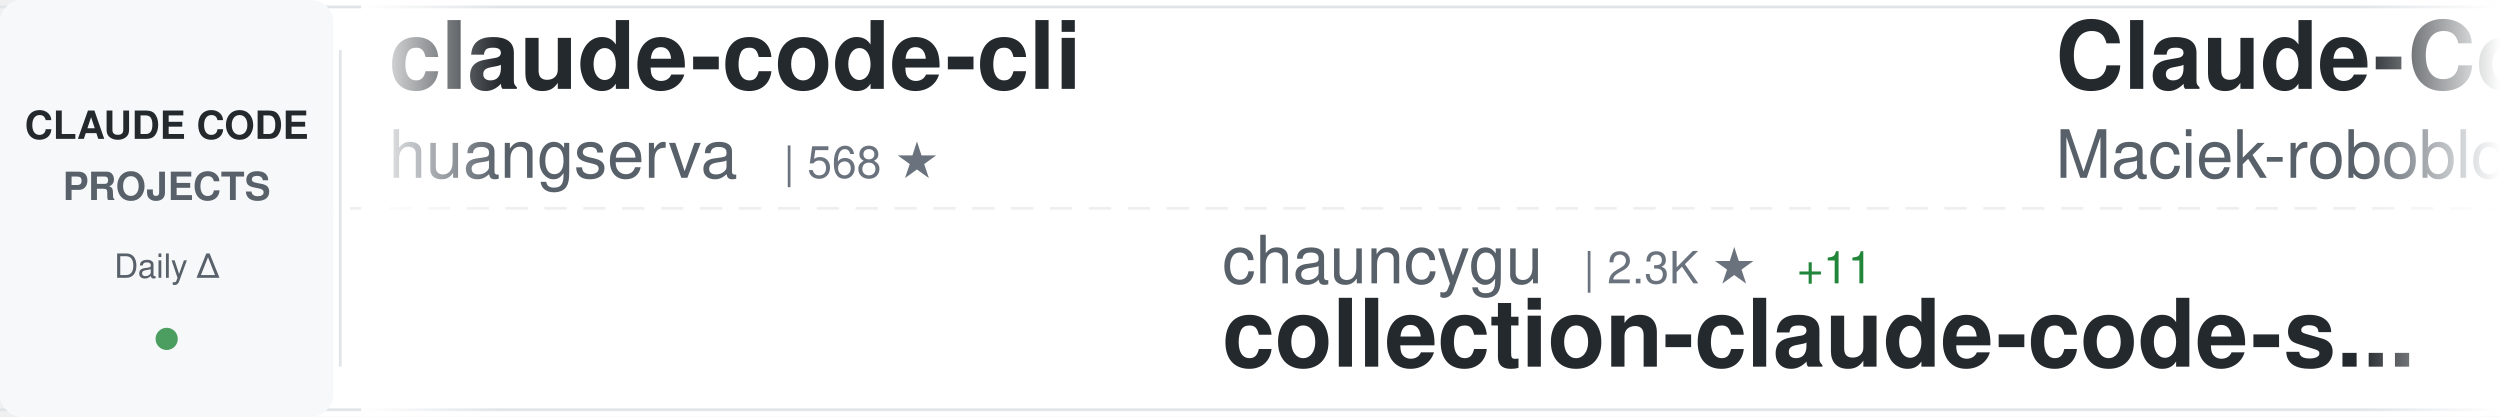
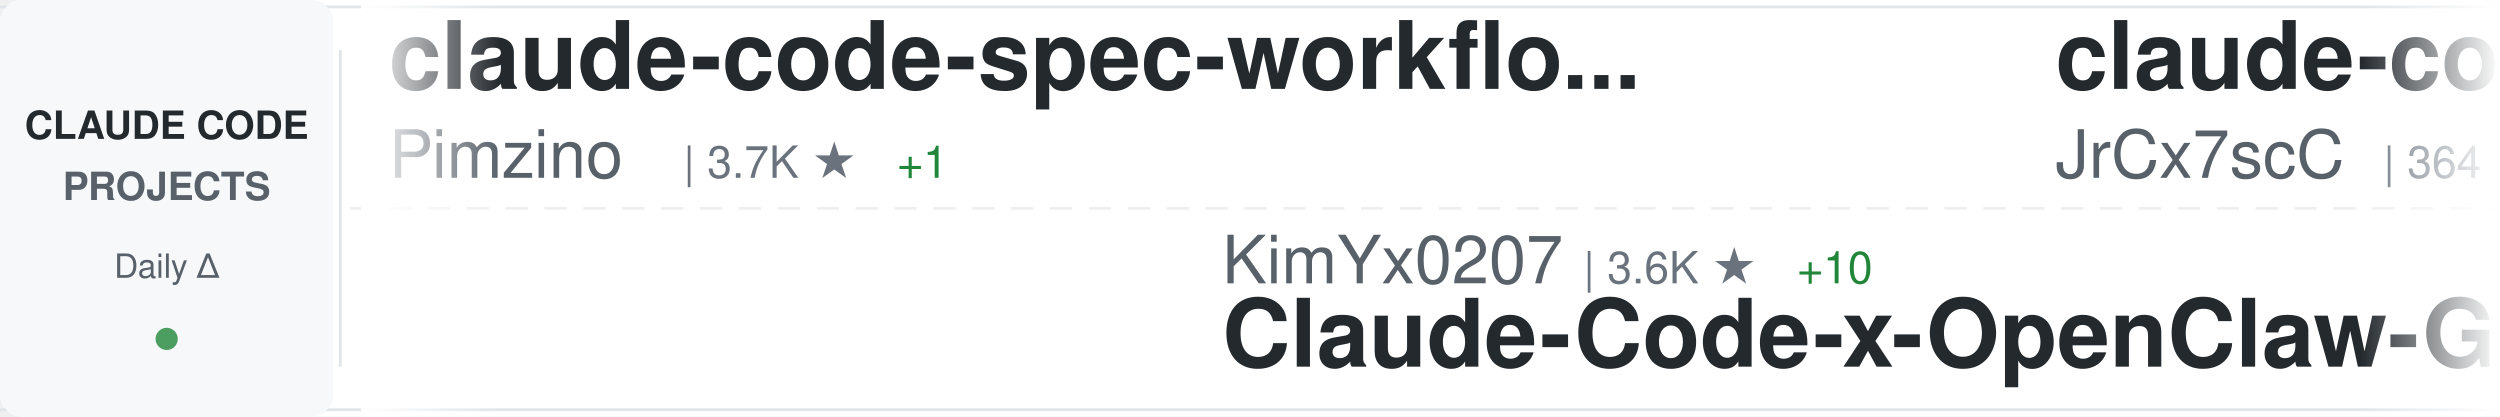
<svg xmlns="http://www.w3.org/2000/svg" width="900" height="150">
  <defs>
    <linearGradient id="awesomeLeftFade" x1="0%" y1="0%" x2="100%" y2="0%">
      <stop offset="0%" style="stop-color:#ffffff;stop-opacity:1" />
      <stop offset="100%" style="stop-color:#ffffff;stop-opacity:0" />
    </linearGradient>
    <linearGradient id="awesomeRightFade" x1="0%" y1="0%" x2="100%" y2="0%">
      <stop offset="0%" style="stop-color:#ffffff;stop-opacity:0" />
      <stop offset="100%" style="stop-color:#ffffff;stop-opacity:1" />
    </linearGradient>
  </defs>
  <rect width="900" height="150" fill="#ffffff" rx="8" />
  <rect x="0" y="2" width="900" height="1" fill="#e1e4e8" />
  <rect x="0" y="147" width="900" height="1" fill="#e1e4e8" />
  <line x1="0" y1="75" x2="900" y2="75" stroke="#e1e4e8" stroke-width="1" stroke-dasharray="8 6" opacity="0.6" />
  <rect x="0" y="0" width="120" height="150" fill="#f6f8fa" rx="8" />
  <text x="60" y="50" font-family="-apple-system, BlinkMacSystemFont, 'Segoe UI', Helvetica, Arial, sans-serif" font-size="14" font-weight="600" fill="#24292e" text-anchor="middle">CLAUDE CODE</text>
  <text x="60" y="72" font-family="-apple-system, BlinkMacSystemFont, 'Segoe UI', Helvetica, Arial, sans-serif" font-size="14" font-weight="600" fill="#586069" text-anchor="middle">PROJECTS</text>
  <text x="60" y="100" font-family="-apple-system, BlinkMacSystemFont, 'Segoe UI', Helvetica, Arial, sans-serif" font-size="12" font-weight="500" fill="#586069" text-anchor="middle">Daily Δ</text>
  <circle cx="60" cy="122" r="4" fill="#22863a" opacity="0.8" />
  <rect x="122" y="18" width="1" height="114" fill="#e1e4e8" />
  <clipPath id="awesomeTickerClip">
    <rect x="130" y="0" width="770" height="150" />
  </clipPath>
  <g clip-path="url(#awesomeTickerClip)">
    <g id="awesomeTickerItems">
      <animateTransform attributeName="transform" attributeType="XML" type="translate" from="0 0" to="-3000 0" dur="54s" repeatCount="indefinite" />
      <g transform="translate(0, 0)">
-         <text x="140" y="32" font-family="-apple-system, BlinkMacSystemFont, 'Segoe UI', Helvetica, Arial, sans-serif" font-size="34" font-weight="600" fill="#24292e">claude-code-cli</text>
-         <text x="140" y="64" font-family="-apple-system, BlinkMacSystemFont, 'Segoe UI', Helvetica, Arial, sans-serif" font-size="24" font-weight="400" fill="#586069">huangserva</text>
-         <text x="282" y="64" font-family="-apple-system, BlinkMacSystemFont, 'Segoe UI', Helvetica, Arial, sans-serif" font-size="16" font-weight="500" fill="#6a737d">| 568 ★</text>
+         <text x="140" y="32" font-family="-apple-system, BlinkMacSystemFont, 'Segoe UI', Helvetica, Arial, sans-serif" font-size="34" font-weight="600" fill="#24292e">claude-code-spec-workflo...</text>
+         <text x="140" y="64" font-family="-apple-system, BlinkMacSystemFont, 'Segoe UI', Helvetica, Arial, sans-serif" font-size="24" font-weight="400" fill="#586069">Pimzino</text>
+         <text x="246" y="64" font-family="-apple-system, BlinkMacSystemFont, 'Segoe UI', Helvetica, Arial, sans-serif" font-size="16" font-weight="500" fill="#6a737d">| 3.7K ★</text>
+         <text x="323" y="64" font-family="-apple-system, BlinkMacSystemFont, 'Segoe UI', Helvetica, Arial, sans-serif" font-size="16" font-weight="500" fill="#22863a"> +1</text>
      </g>
      <g transform="translate(300, 0)">
+         <text x="140" y="102" font-family="-apple-system, BlinkMacSystemFont, 'Segoe UI', Helvetica, Arial, sans-serif" font-size="24" font-weight="400" fill="#586069">KimYx0207</text>
+         <text x="270" y="102" font-family="-apple-system, BlinkMacSystemFont, 'Segoe UI', Helvetica, Arial, sans-serif" font-size="16" font-weight="500" fill="#6a737d">| 3.6K ★</text>
+         <text x="347" y="102" font-family="-apple-system, BlinkMacSystemFont, 'Segoe UI', Helvetica, Arial, sans-serif" font-size="16" font-weight="500" fill="#22863a"> +10</text>
+         <text x="140" y="132" font-family="-apple-system, BlinkMacSystemFont, 'Segoe UI', Helvetica, Arial, sans-serif" font-size="34" font-weight="600" fill="#24292e">Claude-Code-x-OpenClaw-G...</text>
+       </g>
+       <g transform="translate(600, 0)">
+         <text x="140" y="32" font-family="-apple-system, BlinkMacSystemFont, 'Segoe UI', Helvetica, Arial, sans-serif" font-size="34" font-weight="600" fill="#24292e">claude-code-source</text>
+         <text x="140" y="64" font-family="-apple-system, BlinkMacSystemFont, 'Segoe UI', Helvetica, Arial, sans-serif" font-size="24" font-weight="400" fill="#586069">JrCx7scC</text>
+         <text x="258" y="64" font-family="-apple-system, BlinkMacSystemFont, 'Segoe UI', Helvetica, Arial, sans-serif" font-size="16" font-weight="500" fill="#6a737d">| 364 ★</text>
+       </g>
+       <g transform="translate(900, 0)">
+         <text x="140" y="102" font-family="-apple-system, BlinkMacSystemFont, 'Segoe UI', Helvetica, Arial, sans-serif" font-size="24" font-weight="400" fill="#586069">ding113</text>
+         <text x="246" y="102" font-family="-apple-system, BlinkMacSystemFont, 'Segoe UI', Helvetica, Arial, sans-serif" font-size="16" font-weight="500" fill="#6a737d">| 2.7K ★</text>
+         <text x="323" y="102" font-family="-apple-system, BlinkMacSystemFont, 'Segoe UI', Helvetica, Arial, sans-serif" font-size="16" font-weight="500" fill="#22863a"> +7</text>
+         <text x="140" y="132" font-family="-apple-system, BlinkMacSystemFont, 'Segoe UI', Helvetica, Arial, sans-serif" font-size="34" font-weight="600" fill="#24292e">claude-code-hub</text>
+       </g>
+       <g transform="translate(1200, 0)">
+         <text x="140" y="32" font-family="-apple-system, BlinkMacSystemFont, 'Segoe UI', Helvetica, Arial, sans-serif" font-size="34" font-weight="600" fill="#24292e">my-claude-code-setup</text>
+         <text x="140" y="64" font-family="-apple-system, BlinkMacSystemFont, 'Segoe UI', Helvetica, Arial, sans-serif" font-size="24" font-weight="400" fill="#586069">centminmod</text>
+         <text x="282" y="64" font-family="-apple-system, BlinkMacSystemFont, 'Segoe UI', Helvetica, Arial, sans-serif" font-size="16" font-weight="500" fill="#6a737d">| 2.2K ★</text>
+         <text x="359" y="64" font-family="-apple-system, BlinkMacSystemFont, 'Segoe UI', Helvetica, Arial, sans-serif" font-size="16" font-weight="500" fill="#22863a"> +4</text>
+       </g>
+       <g transform="translate(1500, 0)">
        <text x="140" y="102" font-family="-apple-system, BlinkMacSystemFont, 'Segoe UI', Helvetica, Arial, sans-serif" font-size="24" font-weight="400" fill="#586069">chauncygu</text>
        <text x="270" y="102" font-family="-apple-system, BlinkMacSystemFont, 'Segoe UI', Helvetica, Arial, sans-serif" font-size="16" font-weight="500" fill="#6a737d">| 2.3K ★</text>
-         <text x="347" y="102" font-family="-apple-system, BlinkMacSystemFont, 'Segoe UI', Helvetica, Arial, sans-serif" font-size="16" font-weight="500" fill="#22863a"> +11</text>
+         <text x="347" y="102" font-family="-apple-system, BlinkMacSystemFont, 'Segoe UI', Helvetica, Arial, sans-serif" font-size="16" font-weight="500" fill="#22863a"> +10</text>
        <text x="140" y="132" font-family="-apple-system, BlinkMacSystemFont, 'Segoe UI', Helvetica, Arial, sans-serif" font-size="34" font-weight="600" fill="#24292e">collection-claude-code-s...</text>
      </g>
-       <g transform="translate(600, 0)">
-         <text x="140" y="32" font-family="-apple-system, BlinkMacSystemFont, 'Segoe UI', Helvetica, Arial, sans-serif" font-size="34" font-weight="600" fill="#24292e">Claude-Code-Usage-Monito...</text>
-         <text x="140" y="64" font-family="-apple-system, BlinkMacSystemFont, 'Segoe UI', Helvetica, Arial, sans-serif" font-size="24" font-weight="400" fill="#586069">Maciek-roboblog</text>
-         <text x="342" y="64" font-family="-apple-system, BlinkMacSystemFont, 'Segoe UI', Helvetica, Arial, sans-serif" font-size="16" font-weight="500" fill="#6a737d">| 7.9K ★</text>
-         <text x="419" y="64" font-family="-apple-system, BlinkMacSystemFont, 'Segoe UI', Helvetica, Arial, sans-serif" font-size="16" font-weight="500" fill="#22863a"> +11</text>
-       </g>
-       <g transform="translate(900, 0)">
-         <text x="140" y="102" font-family="-apple-system, BlinkMacSystemFont, 'Segoe UI', Helvetica, Arial, sans-serif" font-size="24" font-weight="400" fill="#586069">Cranot</text>
-         <text x="234" y="102" font-family="-apple-system, BlinkMacSystemFont, 'Segoe UI', Helvetica, Arial, sans-serif" font-size="16" font-weight="500" fill="#6a737d">| 2.6K ★</text>
-         <text x="140" y="132" font-family="-apple-system, BlinkMacSystemFont, 'Segoe UI', Helvetica, Arial, sans-serif" font-size="34" font-weight="600" fill="#24292e">claude-code-guide</text>
-       </g>
-       <g transform="translate(1200, 0)">
-         <text x="140" y="32" font-family="-apple-system, BlinkMacSystemFont, 'Segoe UI', Helvetica, Arial, sans-serif" font-size="34" font-weight="600" fill="#24292e">ralph-claude-code</text>
-         <text x="140" y="64" font-family="-apple-system, BlinkMacSystemFont, 'Segoe UI', Helvetica, Arial, sans-serif" font-size="24" font-weight="400" fill="#586069">frankbria</text>
-         <text x="270" y="64" font-family="-apple-system, BlinkMacSystemFont, 'Segoe UI', Helvetica, Arial, sans-serif" font-size="16" font-weight="500" fill="#6a737d">| 9.0K ★</text>
-         <text x="347" y="64" font-family="-apple-system, BlinkMacSystemFont, 'Segoe UI', Helvetica, Arial, sans-serif" font-size="16" font-weight="500" fill="#22863a"> +14</text>
-       </g>
-       <g transform="translate(1500, 0)">
-         <text x="140" y="102" font-family="-apple-system, BlinkMacSystemFont, 'Segoe UI', Helvetica, Arial, sans-serif" font-size="24" font-weight="400" fill="#586069">wshobson</text>
-         <text x="258" y="102" font-family="-apple-system, BlinkMacSystemFont, 'Segoe UI', Helvetica, Arial, sans-serif" font-size="16" font-weight="500" fill="#6a737d">| 34.6K ★</text>
-         <text x="344" y="102" font-family="-apple-system, BlinkMacSystemFont, 'Segoe UI', Helvetica, Arial, sans-serif" font-size="16" font-weight="500" fill="#22863a"> +36</text>
-         <text x="140" y="132" font-family="-apple-system, BlinkMacSystemFont, 'Segoe UI', Helvetica, Arial, sans-serif" font-size="34" font-weight="600" fill="#24292e">agents</text>
-       </g>
      <g transform="translate(1800, 0)">
-         <text x="140" y="32" font-family="-apple-system, BlinkMacSystemFont, 'Segoe UI', Helvetica, Arial, sans-serif" font-size="34" font-weight="600" fill="#24292e">oh-my-claudecode</text>
-         <text x="140" y="64" font-family="-apple-system, BlinkMacSystemFont, 'Segoe UI', Helvetica, Arial, sans-serif" font-size="24" font-weight="400" fill="#586069">Yeachan-Heo</text>
-         <text x="294" y="64" font-family="-apple-system, BlinkMacSystemFont, 'Segoe UI', Helvetica, Arial, sans-serif" font-size="16" font-weight="500" fill="#6a737d">| 32.2K ★</text>
-         <text x="380" y="64" font-family="-apple-system, BlinkMacSystemFont, 'Segoe UI', Helvetica, Arial, sans-serif" font-size="16" font-weight="500" fill="#22863a"> +118</text>
+         <text x="140" y="32" font-family="-apple-system, BlinkMacSystemFont, 'Segoe UI', Helvetica, Arial, sans-serif" font-size="34" font-weight="600" fill="#24292e">claude-code-sourcemap</text>
+         <text x="140" y="64" font-family="-apple-system, BlinkMacSystemFont, 'Segoe UI', Helvetica, Arial, sans-serif" font-size="24" font-weight="400" fill="#586069">Hyper66666</text>
+         <text x="282" y="64" font-family="-apple-system, BlinkMacSystemFont, 'Segoe UI', Helvetica, Arial, sans-serif" font-size="16" font-weight="500" fill="#6a737d">| 213 ★</text>
+         <text x="350" y="64" font-family="-apple-system, BlinkMacSystemFont, 'Segoe UI', Helvetica, Arial, sans-serif" font-size="16" font-weight="500" fill="#22863a"> +1</text>
      </g>
      <g transform="translate(2100, 0)">
-         <text x="140" y="102" font-family="-apple-system, BlinkMacSystemFont, 'Segoe UI', Helvetica, Arial, sans-serif" font-size="24" font-weight="400" fill="#586069">FlorianBruniaux</text>
-         <text x="342" y="102" font-family="-apple-system, BlinkMacSystemFont, 'Segoe UI', Helvetica, Arial, sans-serif" font-size="16" font-weight="500" fill="#6a737d">| 4.1K ★</text>
-         <text x="419" y="102" font-family="-apple-system, BlinkMacSystemFont, 'Segoe UI', Helvetica, Arial, sans-serif" font-size="16" font-weight="500" fill="#22863a"> +21</text>
-         <text x="140" y="132" font-family="-apple-system, BlinkMacSystemFont, 'Segoe UI', Helvetica, Arial, sans-serif" font-size="34" font-weight="600" fill="#24292e">claude-code-ultimate-gui...</text>
+         <text x="140" y="102" font-family="-apple-system, BlinkMacSystemFont, 'Segoe UI', Helvetica, Arial, sans-serif" font-size="24" font-weight="400" fill="#586069">OneRedOak</text>
+         <text x="270" y="102" font-family="-apple-system, BlinkMacSystemFont, 'Segoe UI', Helvetica, Arial, sans-serif" font-size="16" font-weight="500" fill="#6a737d">| 3.8K ★</text>
+         <text x="140" y="132" font-family="-apple-system, BlinkMacSystemFont, 'Segoe UI', Helvetica, Arial, sans-serif" font-size="34" font-weight="600" fill="#24292e">claude-code-workflows</text>
      </g>
      <g transform="translate(2400, 0)">
-         <text x="140" y="32" font-family="-apple-system, BlinkMacSystemFont, 'Segoe UI', Helvetica, Arial, sans-serif" font-size="34" font-weight="600" fill="#24292e">claude_code_src</text>
-         <text x="140" y="64" font-family="-apple-system, BlinkMacSystemFont, 'Segoe UI', Helvetica, Arial, sans-serif" font-size="24" font-weight="400" fill="#586069">ponponon</text>
-         <text x="258" y="64" font-family="-apple-system, BlinkMacSystemFont, 'Segoe UI', Helvetica, Arial, sans-serif" font-size="16" font-weight="500" fill="#6a737d">| 2.2K ★</text>
-         <text x="335" y="64" font-family="-apple-system, BlinkMacSystemFont, 'Segoe UI', Helvetica, Arial, sans-serif" font-size="16" font-weight="500" fill="#22863a"> +2</text>
+         <text x="140" y="32" font-family="-apple-system, BlinkMacSystemFont, 'Segoe UI', Helvetica, Arial, sans-serif" font-size="34" font-weight="600" fill="#24292e">claude-coder</text>
+         <text x="140" y="64" font-family="-apple-system, BlinkMacSystemFont, 'Segoe UI', Helvetica, Arial, sans-serif" font-size="24" font-weight="400" fill="#586069">kodu-ai</text>
+         <text x="246" y="64" font-family="-apple-system, BlinkMacSystemFont, 'Segoe UI', Helvetica, Arial, sans-serif" font-size="16" font-weight="500" fill="#6a737d">| 5.3K ★</text>
+         <text x="323" y="64" font-family="-apple-system, BlinkMacSystemFont, 'Segoe UI', Helvetica, Arial, sans-serif" font-size="16" font-weight="500" fill="#22863a"> +1</text>
      </g>
      <g transform="translate(2700, 0)">
-         <text x="140" y="102" font-family="-apple-system, BlinkMacSystemFont, 'Segoe UI', Helvetica, Arial, sans-serif" font-size="24" font-weight="400" fill="#586069">oboard</text>
-         <text x="234" y="102" font-family="-apple-system, BlinkMacSystemFont, 'Segoe UI', Helvetica, Arial, sans-serif" font-size="16" font-weight="500" fill="#6a737d">| 3.1K ★</text>
-         <text x="311" y="102" font-family="-apple-system, BlinkMacSystemFont, 'Segoe UI', Helvetica, Arial, sans-serif" font-size="16" font-weight="500" fill="#22863a"> +2</text>
-         <text x="140" y="132" font-family="-apple-system, BlinkMacSystemFont, 'Segoe UI', Helvetica, Arial, sans-serif" font-size="34" font-weight="600" fill="#24292e">claude-code-rev</text>
+         <text x="140" y="102" font-family="-apple-system, BlinkMacSystemFont, 'Segoe UI', Helvetica, Arial, sans-serif" font-size="24" font-weight="400" fill="#586069">anthropics</text>
+         <text x="282" y="102" font-family="-apple-system, BlinkMacSystemFont, 'Segoe UI', Helvetica, Arial, sans-serif" font-size="16" font-weight="500" fill="#6a737d">| 7.4K ★</text>
+         <text x="359" y="102" font-family="-apple-system, BlinkMacSystemFont, 'Segoe UI', Helvetica, Arial, sans-serif" font-size="16" font-weight="500" fill="#22863a"> +14</text>
+         <text x="140" y="132" font-family="-apple-system, BlinkMacSystemFont, 'Segoe UI', Helvetica, Arial, sans-serif" font-size="34" font-weight="600" fill="#24292e">claude-code-action</text>
      </g>
      <g transform="translate(3000, 0)">
-         <text x="140" y="32" font-family="-apple-system, BlinkMacSystemFont, 'Segoe UI', Helvetica, Arial, sans-serif" font-size="34" font-weight="600" fill="#24292e">claude-code-cli</text>
-         <text x="140" y="64" font-family="-apple-system, BlinkMacSystemFont, 'Segoe UI', Helvetica, Arial, sans-serif" font-size="24" font-weight="400" fill="#586069">huangserva</text>
-         <text x="282" y="64" font-family="-apple-system, BlinkMacSystemFont, 'Segoe UI', Helvetica, Arial, sans-serif" font-size="16" font-weight="500" fill="#6a737d">| 568 ★</text>
+         <text x="140" y="32" font-family="-apple-system, BlinkMacSystemFont, 'Segoe UI', Helvetica, Arial, sans-serif" font-size="34" font-weight="600" fill="#24292e">claude-code-spec-workflo...</text>
+         <text x="140" y="64" font-family="-apple-system, BlinkMacSystemFont, 'Segoe UI', Helvetica, Arial, sans-serif" font-size="24" font-weight="400" fill="#586069">Pimzino</text>
+         <text x="246" y="64" font-family="-apple-system, BlinkMacSystemFont, 'Segoe UI', Helvetica, Arial, sans-serif" font-size="16" font-weight="500" fill="#6a737d">| 3.7K ★</text>
+         <text x="323" y="64" font-family="-apple-system, BlinkMacSystemFont, 'Segoe UI', Helvetica, Arial, sans-serif" font-size="16" font-weight="500" fill="#22863a"> +1</text>
      </g>
      <g transform="translate(3300, 0)">
-         <text x="140" y="102" font-family="-apple-system, BlinkMacSystemFont, 'Segoe UI', Helvetica, Arial, sans-serif" font-size="24" font-weight="400" fill="#586069">chauncygu</text>
-         <text x="270" y="102" font-family="-apple-system, BlinkMacSystemFont, 'Segoe UI', Helvetica, Arial, sans-serif" font-size="16" font-weight="500" fill="#6a737d">| 2.3K ★</text>
-         <text x="347" y="102" font-family="-apple-system, BlinkMacSystemFont, 'Segoe UI', Helvetica, Arial, sans-serif" font-size="16" font-weight="500" fill="#22863a"> +11</text>
-         <text x="140" y="132" font-family="-apple-system, BlinkMacSystemFont, 'Segoe UI', Helvetica, Arial, sans-serif" font-size="34" font-weight="600" fill="#24292e">collection-claude-code-s...</text>
+         <text x="140" y="102" font-family="-apple-system, BlinkMacSystemFont, 'Segoe UI', Helvetica, Arial, sans-serif" font-size="24" font-weight="400" fill="#586069">KimYx0207</text>
+         <text x="270" y="102" font-family="-apple-system, BlinkMacSystemFont, 'Segoe UI', Helvetica, Arial, sans-serif" font-size="16" font-weight="500" fill="#6a737d">| 3.6K ★</text>
+         <text x="347" y="102" font-family="-apple-system, BlinkMacSystemFont, 'Segoe UI', Helvetica, Arial, sans-serif" font-size="16" font-weight="500" fill="#22863a"> +10</text>
+         <text x="140" y="132" font-family="-apple-system, BlinkMacSystemFont, 'Segoe UI', Helvetica, Arial, sans-serif" font-size="34" font-weight="600" fill="#24292e">Claude-Code-x-OpenClaw-G...</text>
      </g>
      <g transform="translate(3600, 0)">
-         <text x="140" y="32" font-family="-apple-system, BlinkMacSystemFont, 'Segoe UI', Helvetica, Arial, sans-serif" font-size="34" font-weight="600" fill="#24292e">Claude-Code-Usage-Monito...</text>
-         <text x="140" y="64" font-family="-apple-system, BlinkMacSystemFont, 'Segoe UI', Helvetica, Arial, sans-serif" font-size="24" font-weight="400" fill="#586069">Maciek-roboblog</text>
-         <text x="342" y="64" font-family="-apple-system, BlinkMacSystemFont, 'Segoe UI', Helvetica, Arial, sans-serif" font-size="16" font-weight="500" fill="#6a737d">| 7.9K ★</text>
-         <text x="419" y="64" font-family="-apple-system, BlinkMacSystemFont, 'Segoe UI', Helvetica, Arial, sans-serif" font-size="16" font-weight="500" fill="#22863a"> +11</text>
+         <text x="140" y="32" font-family="-apple-system, BlinkMacSystemFont, 'Segoe UI', Helvetica, Arial, sans-serif" font-size="34" font-weight="600" fill="#24292e">claude-code-source</text>
+         <text x="140" y="64" font-family="-apple-system, BlinkMacSystemFont, 'Segoe UI', Helvetica, Arial, sans-serif" font-size="24" font-weight="400" fill="#586069">JrCx7scC</text>
+         <text x="258" y="64" font-family="-apple-system, BlinkMacSystemFont, 'Segoe UI', Helvetica, Arial, sans-serif" font-size="16" font-weight="500" fill="#6a737d">| 364 ★</text>
      </g>
      <g transform="translate(3900, 0)">
-         <text x="140" y="102" font-family="-apple-system, BlinkMacSystemFont, 'Segoe UI', Helvetica, Arial, sans-serif" font-size="24" font-weight="400" fill="#586069">Cranot</text>
-         <text x="234" y="102" font-family="-apple-system, BlinkMacSystemFont, 'Segoe UI', Helvetica, Arial, sans-serif" font-size="16" font-weight="500" fill="#6a737d">| 2.6K ★</text>
-         <text x="140" y="132" font-family="-apple-system, BlinkMacSystemFont, 'Segoe UI', Helvetica, Arial, sans-serif" font-size="34" font-weight="600" fill="#24292e">claude-code-guide</text>
+         <text x="140" y="102" font-family="-apple-system, BlinkMacSystemFont, 'Segoe UI', Helvetica, Arial, sans-serif" font-size="24" font-weight="400" fill="#586069">ding113</text>
+         <text x="246" y="102" font-family="-apple-system, BlinkMacSystemFont, 'Segoe UI', Helvetica, Arial, sans-serif" font-size="16" font-weight="500" fill="#6a737d">| 2.7K ★</text>
+         <text x="323" y="102" font-family="-apple-system, BlinkMacSystemFont, 'Segoe UI', Helvetica, Arial, sans-serif" font-size="16" font-weight="500" fill="#22863a"> +7</text>
+         <text x="140" y="132" font-family="-apple-system, BlinkMacSystemFont, 'Segoe UI', Helvetica, Arial, sans-serif" font-size="34" font-weight="600" fill="#24292e">claude-code-hub</text>
      </g>
    </g>
  </g>
  <rect x="130" y="0" width="50" height="150" fill="url(#awesomeLeftFade)" />
  <rect x="850" y="0" width="50" height="150" fill="url(#awesomeRightFade)" />
</svg>
